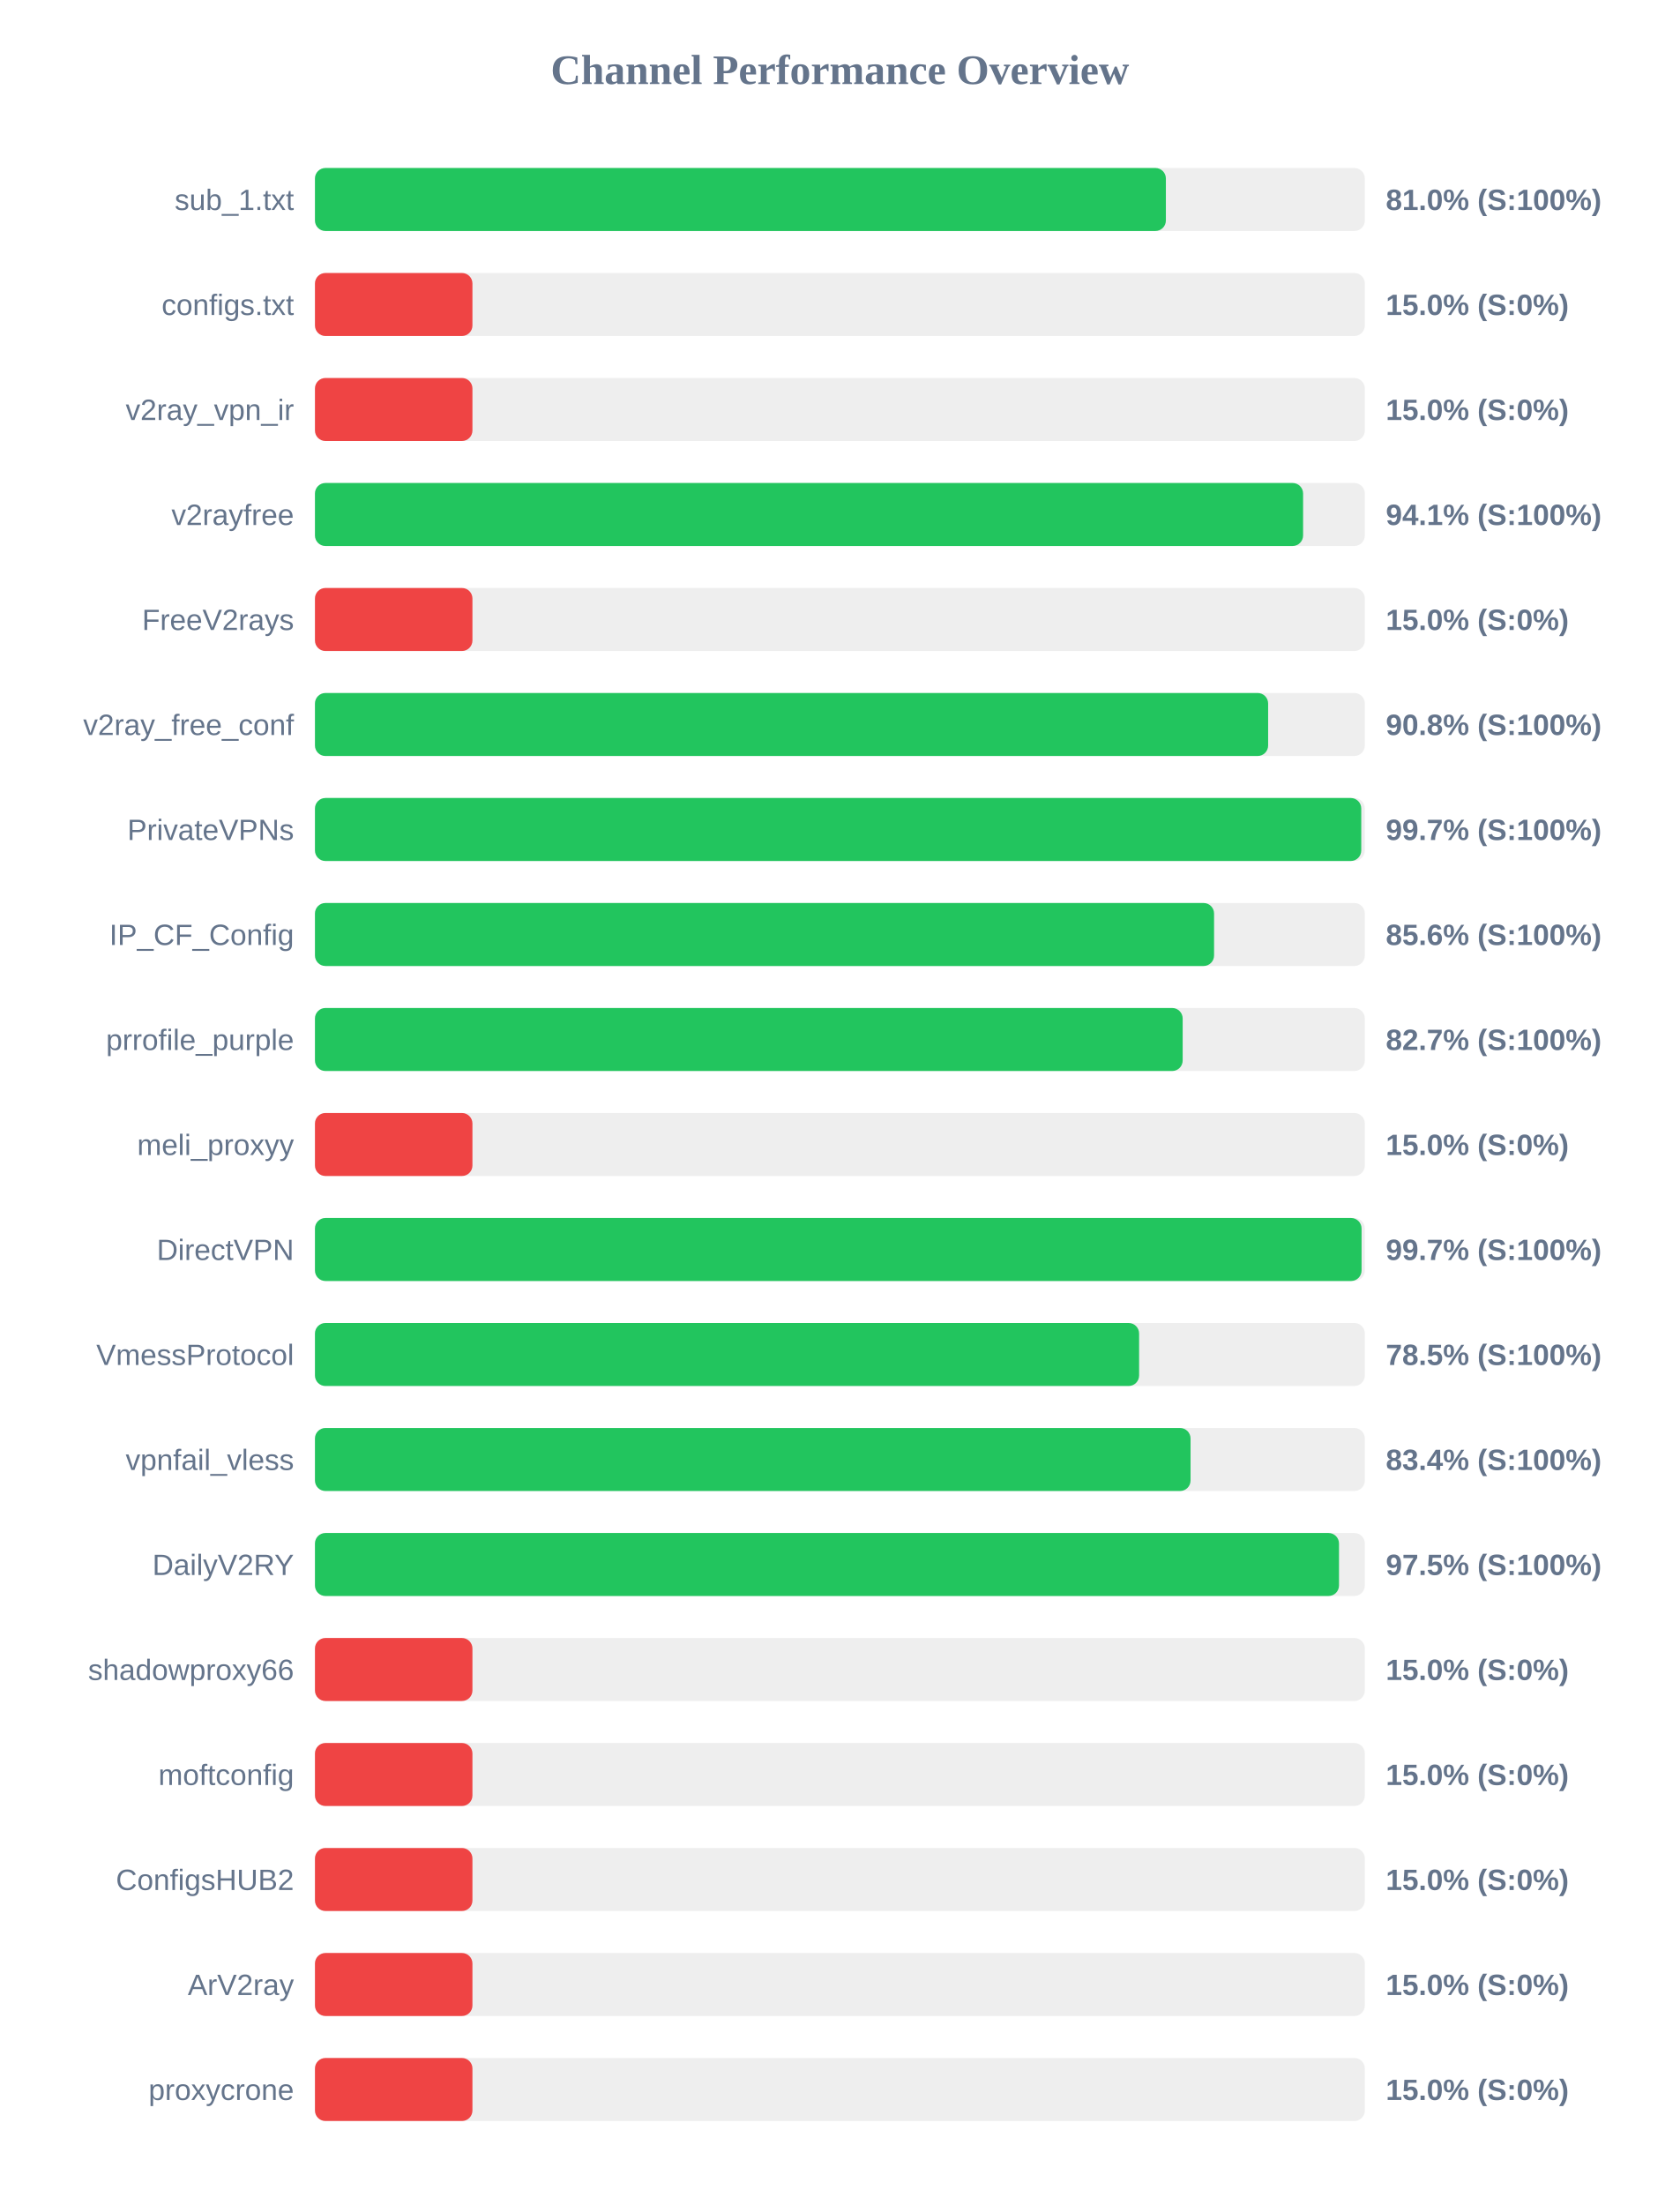
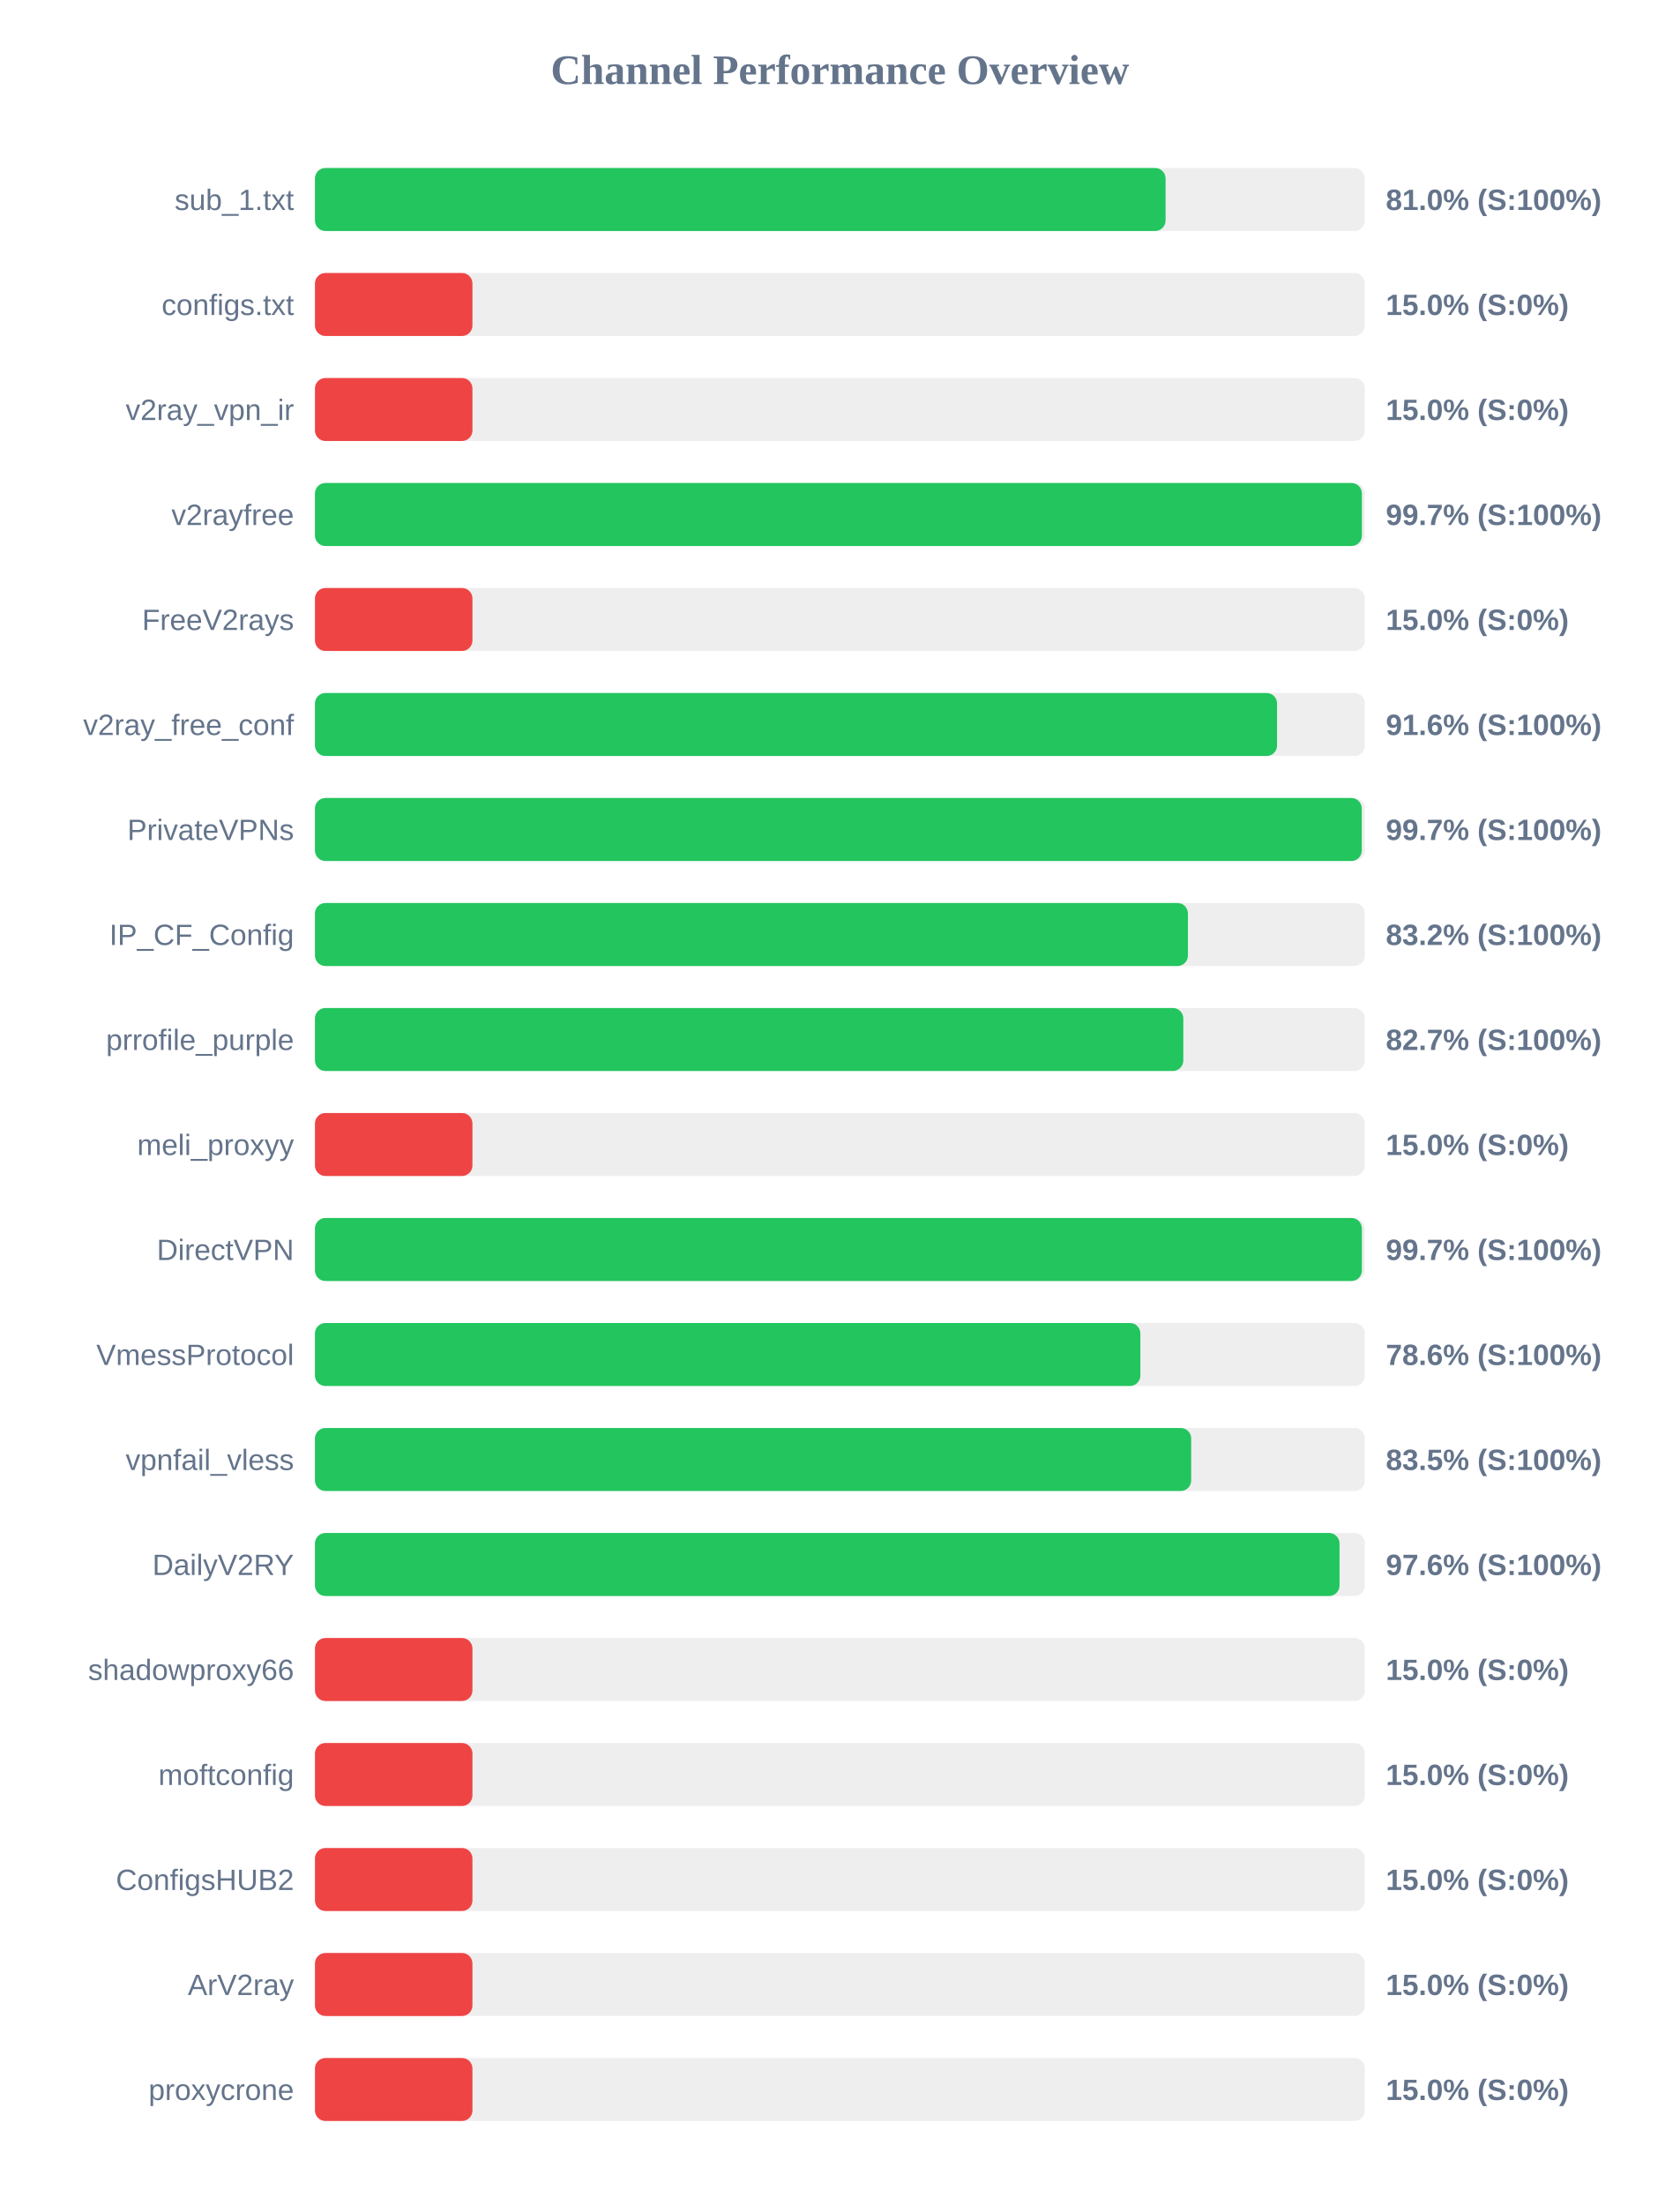
<svg xmlns="http://www.w3.org/2000/svg" width="800" height="1050" version="1.1">
  <style>
        .row { font: 14px Arial; fill: #64748b; }
        .score { font: bold 14px Arial; fill: #64748b; }
    </style>
  <text x="400" y="40" text-anchor="middle" font-size="20px" font-weight="bold" fill="#64748b">Channel Performance Overview</text>
  <rect x="150" y="80" width="500" height="30" fill="#eee" rx="5" />
-   <rect x="150" y="80" width="405.25" height="30" fill="#22c55e" rx="5" />
+   <rect x="150" y="80" width="405.1" height="30" fill="#22c55e" rx="5" />
  <text x="140" y="100" text-anchor="end" class="row">sub_1.txt</text>
  <text x="660" y="100" text-anchor="start" class="score">81.0% (S:100%)</text>
  <rect x="150" y="130" width="500" height="30" fill="#eee" rx="5" />
  <rect x="150" y="130" width="75.0" height="30" fill="#ef4444" rx="5" />
  <text x="140" y="150" text-anchor="end" class="row">configs.txt</text>
  <text x="660" y="150" text-anchor="start" class="score">15.0% (S:0%)</text>
  <rect x="150" y="180" width="500" height="30" fill="#eee" rx="5" />
  <rect x="150" y="180" width="75.0" height="30" fill="#ef4444" rx="5" />
  <text x="140" y="200" text-anchor="end" class="row">v2ray_vpn_ir</text>
  <text x="660" y="200" text-anchor="start" class="score">15.0% (S:0%)</text>
  <rect x="150" y="230" width="500" height="30" fill="#eee" rx="5" />
-   <rect x="150" y="230" width="470.6" height="30" fill="#22c55e" rx="5" />
+   <rect x="150" y="230" width="498.6" height="30" fill="#22c55e" rx="5" />
  <text x="140" y="250" text-anchor="end" class="row">v2rayfree</text>
-   <text x="660" y="250" text-anchor="start" class="score">94.1% (S:100%)</text>
+   <text x="660" y="250" text-anchor="start" class="score">99.7% (S:100%)</text>
  <rect x="150" y="280" width="500" height="30" fill="#eee" rx="5" />
  <rect x="150" y="280" width="75.0" height="30" fill="#ef4444" rx="5" />
  <text x="140" y="300" text-anchor="end" class="row">FreeV2rays</text>
  <text x="660" y="300" text-anchor="start" class="score">15.0% (S:0%)</text>
  <rect x="150" y="330" width="500" height="30" fill="#eee" rx="5" />
-   <rect x="150" y="330" width="453.95" height="30" fill="#22c55e" rx="5" />
+   <rect x="150" y="330" width="458.2" height="30" fill="#22c55e" rx="5" />
  <text x="140" y="350" text-anchor="end" class="row">v2ray_free_conf</text>
-   <text x="660" y="350" text-anchor="start" class="score">90.8% (S:100%)</text>
+   <text x="660" y="350" text-anchor="start" class="score">91.6% (S:100%)</text>
  <rect x="150" y="380" width="500" height="30" fill="#eee" rx="5" />
-   <rect x="150" y="380" width="498.3" height="30" fill="#22c55e" rx="5" />
+   <rect x="150" y="380" width="498.55" height="30" fill="#22c55e" rx="5" />
  <text x="140" y="400" text-anchor="end" class="row">PrivateVPNs</text>
  <text x="660" y="400" text-anchor="start" class="score">99.7% (S:100%)</text>
  <rect x="150" y="430" width="500" height="30" fill="#eee" rx="5" />
-   <rect x="150" y="430" width="428.2" height="30" fill="#22c55e" rx="5" />
+   <rect x="150" y="430" width="415.75" height="30" fill="#22c55e" rx="5" />
  <text x="140" y="450" text-anchor="end" class="row">IP_CF_Config</text>
-   <text x="660" y="450" text-anchor="start" class="score">85.6% (S:100%)</text>
+   <text x="660" y="450" text-anchor="start" class="score">83.2% (S:100%)</text>
  <rect x="150" y="480" width="500" height="30" fill="#eee" rx="5" />
-   <rect x="150" y="480" width="413.25" height="30" fill="#22c55e" rx="5" />
+   <rect x="150" y="480" width="413.55" height="30" fill="#22c55e" rx="5" />
  <text x="140" y="500" text-anchor="end" class="row">prrofile_purple</text>
  <text x="660" y="500" text-anchor="start" class="score">82.7% (S:100%)</text>
  <rect x="150" y="530" width="500" height="30" fill="#eee" rx="5" />
  <rect x="150" y="530" width="75.0" height="30" fill="#ef4444" rx="5" />
  <text x="140" y="550" text-anchor="end" class="row">meli_proxyy</text>
  <text x="660" y="550" text-anchor="start" class="score">15.0% (S:0%)</text>
  <rect x="150" y="580" width="500" height="30" fill="#eee" rx="5" />
-   <rect x="150" y="580" width="498.45" height="30" fill="#22c55e" rx="5" />
+   <rect x="150" y="580" width="498.6" height="30" fill="#22c55e" rx="5" />
  <text x="140" y="600" text-anchor="end" class="row">DirectVPN</text>
  <text x="660" y="600" text-anchor="start" class="score">99.7% (S:100%)</text>
  <rect x="150" y="630" width="500" height="30" fill="#eee" rx="5" />
-   <rect x="150" y="630" width="392.5" height="30" fill="#22c55e" rx="5" />
+   <rect x="150" y="630" width="393.1" height="30" fill="#22c55e" rx="5" />
  <text x="140" y="650" text-anchor="end" class="row">VmessProtocol</text>
-   <text x="660" y="650" text-anchor="start" class="score">78.5% (S:100%)</text>
+   <text x="660" y="650" text-anchor="start" class="score">78.6% (S:100%)</text>
  <rect x="150" y="680" width="500" height="30" fill="#eee" rx="5" />
-   <rect x="150" y="680" width="417.0" height="30" fill="#22c55e" rx="5" />
+   <rect x="150" y="680" width="417.3" height="30" fill="#22c55e" rx="5" />
  <text x="140" y="700" text-anchor="end" class="row">vpnfail_vless</text>
-   <text x="660" y="700" text-anchor="start" class="score">83.4% (S:100%)</text>
+   <text x="660" y="700" text-anchor="start" class="score">83.5% (S:100%)</text>
  <rect x="150" y="730" width="500" height="30" fill="#eee" rx="5" />
-   <rect x="150" y="730" width="487.7" height="30" fill="#22c55e" rx="5" />
+   <rect x="150" y="730" width="487.95" height="30" fill="#22c55e" rx="5" />
  <text x="140" y="750" text-anchor="end" class="row">DailyV2RY</text>
-   <text x="660" y="750" text-anchor="start" class="score">97.5% (S:100%)</text>
+   <text x="660" y="750" text-anchor="start" class="score">97.6% (S:100%)</text>
  <rect x="150" y="780" width="500" height="30" fill="#eee" rx="5" />
  <rect x="150" y="780" width="75.0" height="30" fill="#ef4444" rx="5" />
  <text x="140" y="800" text-anchor="end" class="row">shadowproxy66</text>
  <text x="660" y="800" text-anchor="start" class="score">15.0% (S:0%)</text>
  <rect x="150" y="830" width="500" height="30" fill="#eee" rx="5" />
  <rect x="150" y="830" width="75.0" height="30" fill="#ef4444" rx="5" />
  <text x="140" y="850" text-anchor="end" class="row">moftconfig</text>
  <text x="660" y="850" text-anchor="start" class="score">15.0% (S:0%)</text>
  <rect x="150" y="880" width="500" height="30" fill="#eee" rx="5" />
  <rect x="150" y="880" width="75.0" height="30" fill="#ef4444" rx="5" />
  <text x="140" y="900" text-anchor="end" class="row">ConfigsHUB2</text>
  <text x="660" y="900" text-anchor="start" class="score">15.0% (S:0%)</text>
  <rect x="150" y="930" width="500" height="30" fill="#eee" rx="5" />
  <rect x="150" y="930" width="75.0" height="30" fill="#ef4444" rx="5" />
  <text x="140" y="950" text-anchor="end" class="row">ArV2ray</text>
  <text x="660" y="950" text-anchor="start" class="score">15.0% (S:0%)</text>
  <rect x="150" y="980" width="500" height="30" fill="#eee" rx="5" />
  <rect x="150" y="980" width="75.0" height="30" fill="#ef4444" rx="5" />
  <text x="140" y="1000" text-anchor="end" class="row">proxycrone</text>
  <text x="660" y="1000" text-anchor="start" class="score">15.0% (S:0%)</text>
</svg>
